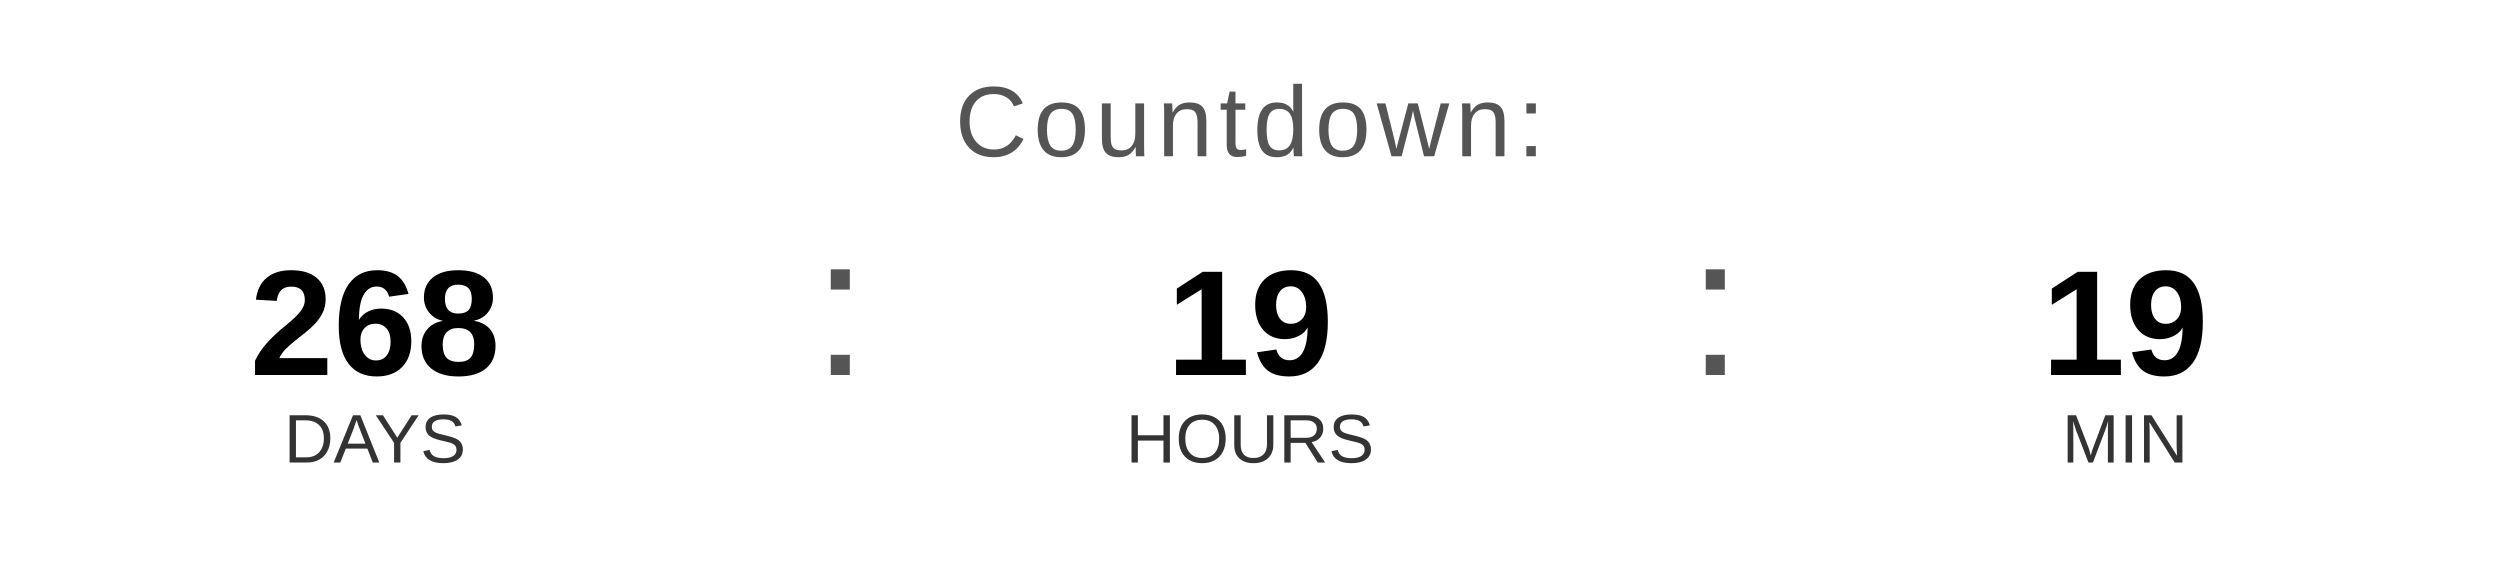
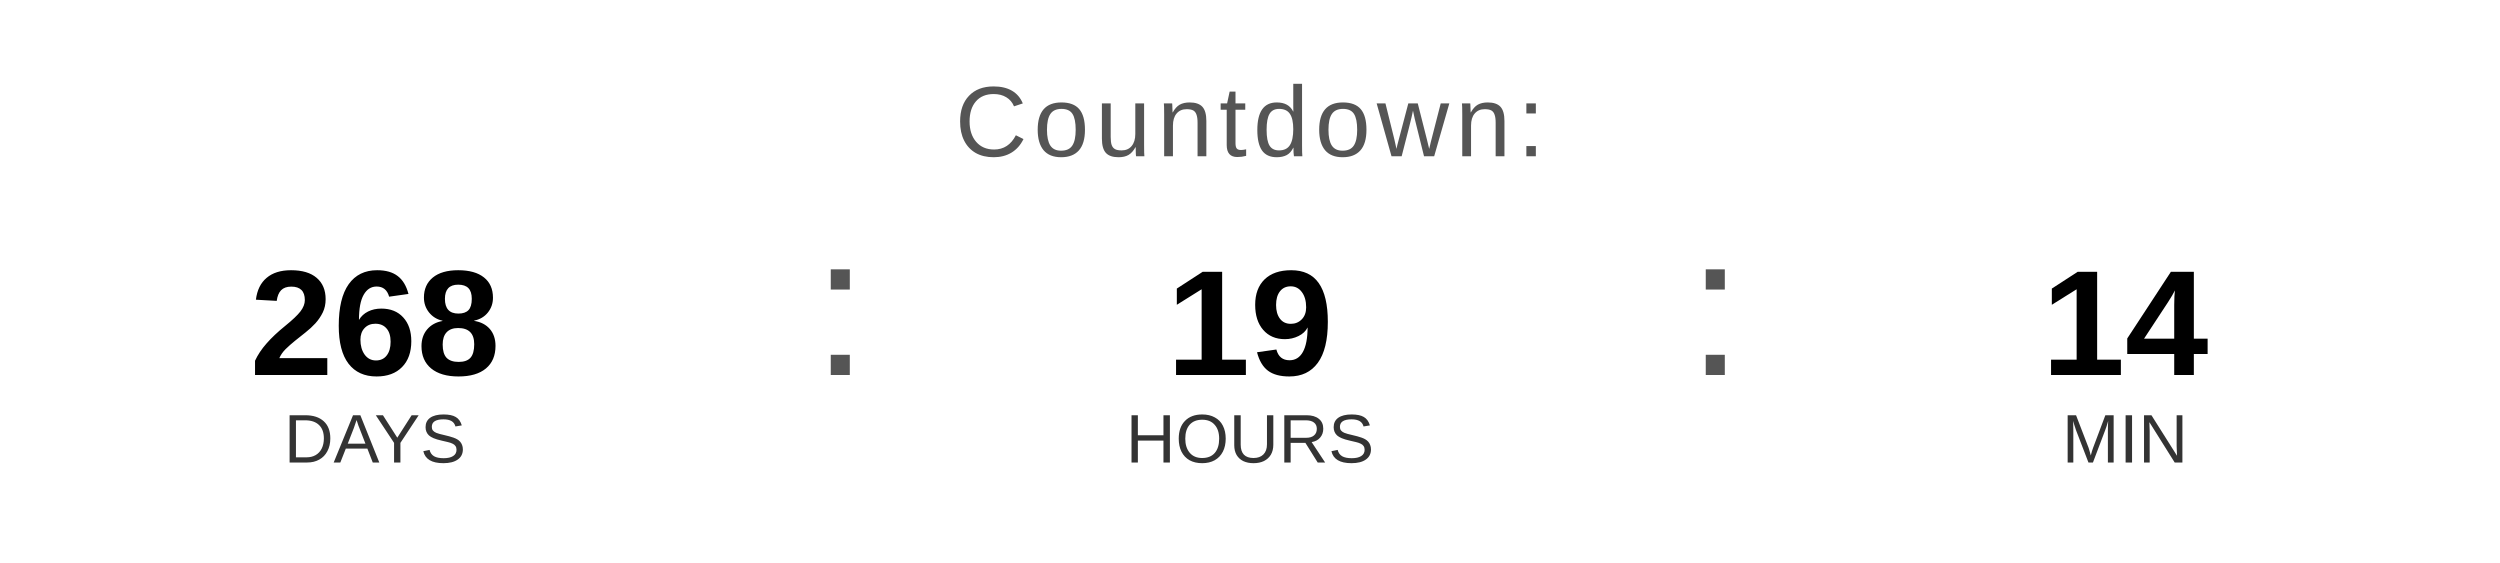
<svg xmlns="http://www.w3.org/2000/svg" width="400" height="90" viewBox="0 0 400 90">
  <text x="200" y="25" font-family="Arial, Helvetica, sans-serif" font-size="16" fill="#555555" text-anchor="middle" letter-spacing="1">
    Countdown:
  </text>
  <text x="60" y="60" font-family="Arial, Helvetica, sans-serif" font-size="24" font-weight="bold" fill="#000000" text-anchor="middle">268</text>
  <text x="60" y="74" font-family="Arial, Helvetica, sans-serif" font-size="11" fill="#333333" text-anchor="middle">DAYS</text>
  <text x="130" y="60" font-family="Arial, sans-serif" font-size="32" fill="#555555">:</text>
  <text x="200" y="60" font-family="Arial, Helvetica, sans-serif" font-size="24" font-weight="bold" fill="#000000" text-anchor="middle">19</text>
  <text x="200" y="74" font-family="Arial, Helvetica, sans-serif" font-size="11" fill="#333333" text-anchor="middle">HOURS</text>
  <text x="270" y="60" font-family="Arial, sans-serif" font-size="32" fill="#555555">:</text>
-   <text x="340" y="60" font-family="Arial, Helvetica, sans-serif" font-size="24" font-weight="bold" fill="#000000" text-anchor="middle">19</text>
+   <text x="340" y="60" font-family="Arial, Helvetica, sans-serif" font-size="24" font-weight="bold" fill="#000000" text-anchor="middle">14</text>
  <text x="340" y="74" font-family="Arial, Helvetica, sans-serif" font-size="11" fill="#333333" text-anchor="middle">MIN</text>
</svg>
